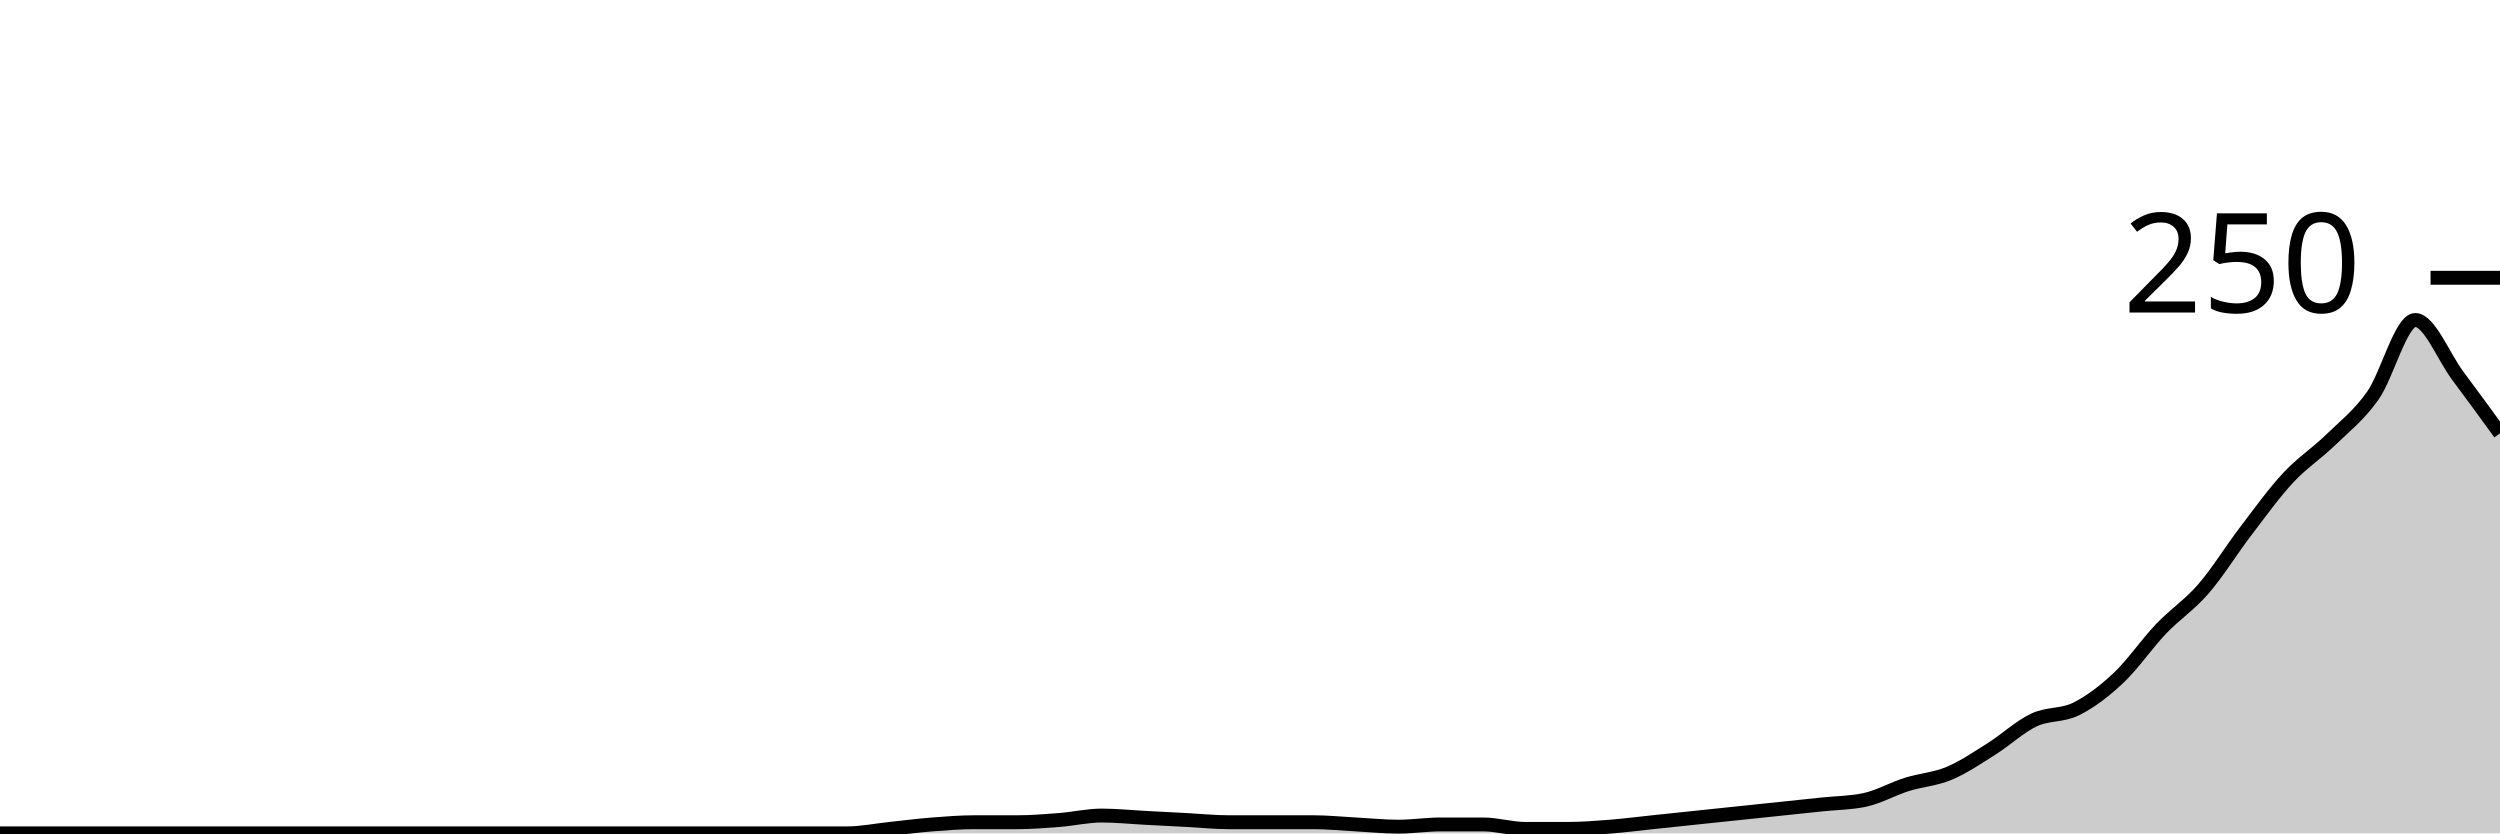
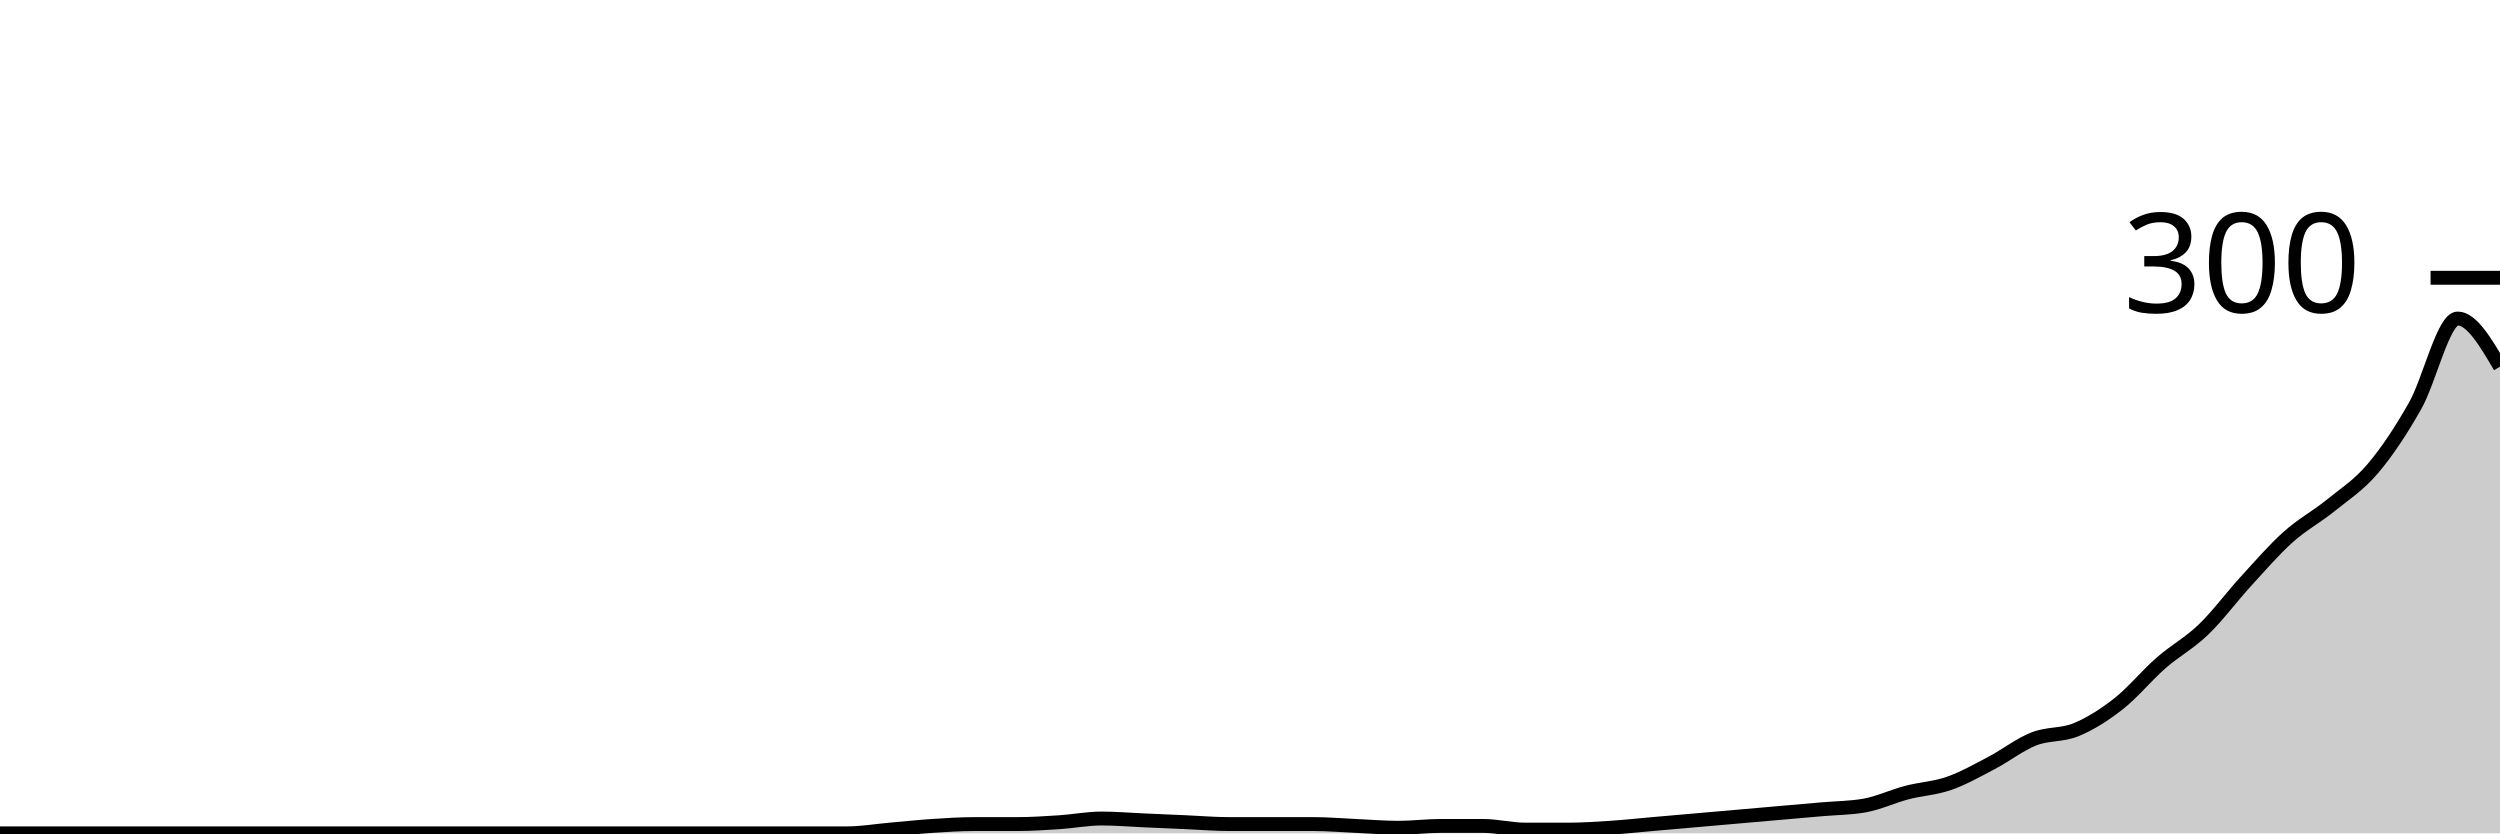
<svg xmlns="http://www.w3.org/2000/svg" viewBox="0 0 180 60">
  <g transform="translate(0,20)">
-     <path class="area" fill="rgba(0, 0, 0, 0.2)" d="M0,40C1.017,40,2.034,40,3.051,40C4.068,40,5.085,40,6.102,40C7.119,40,8.136,40,9.153,40C10.169,40,11.186,40,12.203,40C13.22,40,14.237,40,15.254,40C16.271,40,17.288,40,18.305,40C19.322,40,20.339,40,21.356,40C22.373,40,23.39,40,24.407,40C25.424,40,26.441,40,27.458,40C28.475,40,29.492,40,30.508,40C31.525,40,32.542,40,33.559,40C34.576,40,35.593,40,36.61,40C37.627,40,38.644,40,39.661,40C40.678,40,41.695,40,42.712,40C43.729,40,44.746,40,45.763,40C46.78,40,47.797,40,48.814,40C49.831,40,50.847,40,51.864,40C52.881,40,53.898,40,54.915,40C55.932,40,56.949,40,57.966,40C58.983,40,60,40,61.017,40C62.034,40,63.051,39.787,64.068,39.68C65.085,39.573,66.102,39.44,67.119,39.36C68.136,39.28,69.153,39.2,70.169,39.2C71.186,39.2,72.203,39.2,73.22,39.2C74.237,39.2,75.254,39.12,76.271,39.04C77.288,38.96,78.305,38.72,79.322,38.72C80.339,38.72,81.356,38.827,82.373,38.88C83.39,38.933,84.407,38.987,85.424,39.04C86.441,39.093,87.458,39.2,88.475,39.2C89.492,39.2,90.508,39.2,91.525,39.2C92.542,39.2,93.559,39.2,94.576,39.2C95.593,39.2,96.61,39.307,97.627,39.36C98.644,39.413,99.661,39.52,100.678,39.52C101.695,39.52,102.712,39.36,103.729,39.36C104.746,39.36,105.763,39.36,106.78,39.36C107.797,39.36,108.814,39.68,109.831,39.68C110.847,39.68,111.864,39.68,112.881,39.68C113.898,39.68,114.915,39.6,115.932,39.52C116.949,39.44,117.966,39.307,118.983,39.2C120,39.093,121.017,38.987,122.034,38.88C123.051,38.773,124.068,38.667,125.085,38.56C126.102,38.453,127.119,38.347,128.136,38.24C129.153,38.133,130.169,38.027,131.186,37.92C132.203,37.813,133.22,37.813,134.237,37.6C135.254,37.387,136.271,36.8,137.288,36.48C138.305,36.16,139.322,36.107,140.339,35.68C141.356,35.253,142.373,34.56,143.39,33.92C144.407,33.28,145.424,32.32,146.441,31.84C147.458,31.36,148.475,31.547,149.492,31.04C150.508,30.533,151.525,29.76,152.542,28.8C153.559,27.84,154.576,26.347,155.593,25.28C156.61,24.213,157.627,23.573,158.644,22.4C159.661,21.227,160.678,19.573,161.695,18.24C162.712,16.907,163.729,15.493,164.746,14.4C165.763,13.307,166.78,12.667,167.797,11.68C168.814,10.693,169.831,9.92,170.847,8.48C171.864,7.04,172.881,3.04,173.898,3.04C174.915,3.04,175.932,5.68,176.949,7.04C177.966,8.4,178.983,9.8,180,11.2L180,40C178.983,40,177.966,40,176.949,40C175.932,40,174.915,40,173.898,40C172.881,40,171.864,40,170.847,40C169.831,40,168.814,40,167.797,40C166.78,40,165.763,40,164.746,40C163.729,40,162.712,40,161.695,40C160.678,40,159.661,40,158.644,40C157.627,40,156.61,40,155.593,40C154.576,40,153.559,40,152.542,40C151.525,40,150.508,40,149.492,40C148.475,40,147.458,40,146.441,40C145.424,40,144.407,40,143.39,40C142.373,40,141.356,40,140.339,40C139.322,40,138.305,40,137.288,40C136.271,40,135.254,40,134.237,40C133.22,40,132.203,40,131.186,40C130.169,40,129.153,40,128.136,40C127.119,40,126.102,40,125.085,40C124.068,40,123.051,40,122.034,40C121.017,40,120,40,118.983,40C117.966,40,116.949,40,115.932,40C114.915,40,113.898,40,112.881,40C111.864,40,110.847,40,109.831,40C108.814,40,107.797,40,106.78,40C105.763,40,104.746,40,103.729,40C102.712,40,101.695,40,100.678,40C99.661,40,98.644,40,97.627,40C96.61,40,95.593,40,94.576,40C93.559,40,92.542,40,91.525,40C90.508,40,89.492,40,88.475,40C87.458,40,86.441,40,85.424,40C84.407,40,83.39,40,82.373,40C81.356,40,80.339,40,79.322,40C78.305,40,77.288,40,76.271,40C75.254,40,74.237,40,73.22,40C72.203,40,71.186,40,70.169,40C69.153,40,68.136,40,67.119,40C66.102,40,65.085,40,64.068,40C63.051,40,62.034,40,61.017,40C60,40,58.983,40,57.966,40C56.949,40,55.932,40,54.915,40C53.898,40,52.881,40,51.864,40C50.847,40,49.831,40,48.814,40C47.797,40,46.78,40,45.763,40C44.746,40,43.729,40,42.712,40C41.695,40,40.678,40,39.661,40C38.644,40,37.627,40,36.61,40C35.593,40,34.576,40,33.559,40C32.542,40,31.525,40,30.508,40C29.492,40,28.475,40,27.458,40C26.441,40,25.424,40,24.407,40C23.39,40,22.373,40,21.356,40C20.339,40,19.322,40,18.305,40C17.288,40,16.271,40,15.254,40C14.237,40,13.22,40,12.203,40C11.186,40,10.169,40,9.153,40C8.136,40,7.119,40,6.102,40C5.085,40,4.068,40,3.051,40C2.034,40,1.017,40,0,40Z" />
-     <path class="line" stroke="black" fill="none" d="M0,40C1.017,40,2.034,40,3.051,40C4.068,40,5.085,40,6.102,40C7.119,40,8.136,40,9.153,40C10.169,40,11.186,40,12.203,40C13.22,40,14.237,40,15.254,40C16.271,40,17.288,40,18.305,40C19.322,40,20.339,40,21.356,40C22.373,40,23.39,40,24.407,40C25.424,40,26.441,40,27.458,40C28.475,40,29.492,40,30.508,40C31.525,40,32.542,40,33.559,40C34.576,40,35.593,40,36.61,40C37.627,40,38.644,40,39.661,40C40.678,40,41.695,40,42.712,40C43.729,40,44.746,40,45.763,40C46.78,40,47.797,40,48.814,40C49.831,40,50.847,40,51.864,40C52.881,40,53.898,40,54.915,40C55.932,40,56.949,40,57.966,40C58.983,40,60,40,61.017,40C62.034,40,63.051,39.787,64.068,39.68C65.085,39.573,66.102,39.44,67.119,39.36C68.136,39.28,69.153,39.2,70.169,39.2C71.186,39.2,72.203,39.2,73.22,39.2C74.237,39.2,75.254,39.12,76.271,39.04C77.288,38.96,78.305,38.72,79.322,38.72C80.339,38.72,81.356,38.827,82.373,38.88C83.39,38.933,84.407,38.987,85.424,39.04C86.441,39.093,87.458,39.2,88.475,39.2C89.492,39.2,90.508,39.2,91.525,39.2C92.542,39.2,93.559,39.2,94.576,39.2C95.593,39.2,96.61,39.307,97.627,39.36C98.644,39.413,99.661,39.52,100.678,39.52C101.695,39.52,102.712,39.36,103.729,39.36C104.746,39.36,105.763,39.36,106.78,39.36C107.797,39.36,108.814,39.68,109.831,39.68C110.847,39.68,111.864,39.68,112.881,39.68C113.898,39.68,114.915,39.6,115.932,39.52C116.949,39.44,117.966,39.307,118.983,39.2C120,39.093,121.017,38.987,122.034,38.88C123.051,38.773,124.068,38.667,125.085,38.56C126.102,38.453,127.119,38.347,128.136,38.24C129.153,38.133,130.169,38.027,131.186,37.92C132.203,37.813,133.22,37.813,134.237,37.6C135.254,37.387,136.271,36.8,137.288,36.48C138.305,36.16,139.322,36.107,140.339,35.68C141.356,35.253,142.373,34.56,143.39,33.92C144.407,33.28,145.424,32.32,146.441,31.84C147.458,31.36,148.475,31.547,149.492,31.04C150.508,30.533,151.525,29.76,152.542,28.8C153.559,27.84,154.576,26.347,155.593,25.28C156.61,24.213,157.627,23.573,158.644,22.4C159.661,21.227,160.678,19.573,161.695,18.24C162.712,16.907,163.729,15.493,164.746,14.4C165.763,13.307,166.78,12.667,167.797,11.68C168.814,10.693,169.831,9.92,170.847,8.48C171.864,7.04,172.881,3.04,173.898,3.04C174.915,3.04,175.932,5.68,176.949,7.04C177.966,8.4,178.983,9.8,180,11.2" />
+     <path class="area" fill="rgba(0, 0, 0, 0.2)" d="M0,40C1.017,40,2.034,40,3.051,40C4.068,40,5.085,40,6.102,40C7.119,40,8.136,40,9.153,40C10.169,40,11.186,40,12.203,40C13.22,40,14.237,40,15.254,40C16.271,40,17.288,40,18.305,40C19.322,40,20.339,40,21.356,40C22.373,40,23.39,40,24.407,40C25.424,40,26.441,40,27.458,40C28.475,40,29.492,40,30.508,40C31.525,40,32.542,40,33.559,40C34.576,40,35.593,40,36.61,40C37.627,40,38.644,40,39.661,40C40.678,40,41.695,40,42.712,40C43.729,40,44.746,40,45.763,40C46.78,40,47.797,40,48.814,40C49.831,40,50.847,40,51.864,40C52.881,40,53.898,40,54.915,40C55.932,40,56.949,40,57.966,40C58.983,40,60,40,61.017,40C62.034,40,63.051,39.822,64.068,39.733C65.085,39.644,66.102,39.533,67.119,39.467C68.136,39.4,69.153,39.333,70.169,39.333C71.186,39.333,72.203,39.333,73.22,39.333C74.237,39.333,75.254,39.267,76.271,39.2C77.288,39.133,78.305,38.933,79.322,38.933C80.339,38.933,81.356,39.022,82.373,39.067C83.39,39.111,84.407,39.156,85.424,39.2C86.441,39.244,87.458,39.333,88.475,39.333C89.492,39.333,90.508,39.333,91.525,39.333C92.542,39.333,93.559,39.333,94.576,39.333C95.593,39.333,96.61,39.422,97.627,39.467C98.644,39.511,99.661,39.6,100.678,39.6C101.695,39.6,102.712,39.467,103.729,39.467C104.746,39.467,105.763,39.467,106.78,39.467C107.797,39.467,108.814,39.733,109.831,39.733C110.847,39.733,111.864,39.733,112.881,39.733C113.898,39.733,114.915,39.667,115.932,39.6C116.949,39.533,117.966,39.422,118.983,39.333C120,39.244,121.017,39.156,122.034,39.067C123.051,38.978,124.068,38.889,125.085,38.8C126.102,38.711,127.119,38.622,128.136,38.533C129.153,38.444,130.169,38.356,131.186,38.267C132.203,38.178,133.22,38.178,134.237,38C135.254,37.822,136.271,37.333,137.288,37.067C138.305,36.8,139.322,36.756,140.339,36.4C141.356,36.044,142.373,35.467,143.39,34.933C144.407,34.4,145.424,33.6,146.441,33.2C147.458,32.8,148.475,32.956,149.492,32.533C150.508,32.111,151.525,31.467,152.542,30.667C153.559,29.867,154.576,28.622,155.593,27.733C156.61,26.844,157.627,26.311,158.644,25.333C159.661,24.356,160.678,22.978,161.695,21.867C162.712,20.756,163.729,19.578,164.746,18.667C165.763,17.756,166.78,17.222,167.797,16.4C168.814,15.578,169.831,14.933,170.847,13.733C171.864,12.533,172.881,11,173.898,9.2C174.915,7.4,175.932,2.933,176.949,2.933C177.966,2.933,178.983,4.667,180,6.4L180,40C178.983,40,177.966,40,176.949,40C175.932,40,174.915,40,173.898,40C172.881,40,171.864,40,170.847,40C169.831,40,168.814,40,167.797,40C166.78,40,165.763,40,164.746,40C163.729,40,162.712,40,161.695,40C160.678,40,159.661,40,158.644,40C157.627,40,156.61,40,155.593,40C154.576,40,153.559,40,152.542,40C151.525,40,150.508,40,149.492,40C148.475,40,147.458,40,146.441,40C145.424,40,144.407,40,143.39,40C142.373,40,141.356,40,140.339,40C139.322,40,138.305,40,137.288,40C136.271,40,135.254,40,134.237,40C133.22,40,132.203,40,131.186,40C130.169,40,129.153,40,128.136,40C127.119,40,126.102,40,125.085,40C124.068,40,123.051,40,122.034,40C121.017,40,120,40,118.983,40C117.966,40,116.949,40,115.932,40C114.915,40,113.898,40,112.881,40C111.864,40,110.847,40,109.831,40C108.814,40,107.797,40,106.78,40C105.763,40,104.746,40,103.729,40C102.712,40,101.695,40,100.678,40C99.661,40,98.644,40,97.627,40C96.61,40,95.593,40,94.576,40C93.559,40,92.542,40,91.525,40C90.508,40,89.492,40,88.475,40C87.458,40,86.441,40,85.424,40C84.407,40,83.39,40,82.373,40C81.356,40,80.339,40,79.322,40C78.305,40,77.288,40,76.271,40C75.254,40,74.237,40,73.22,40C72.203,40,71.186,40,70.169,40C69.153,40,68.136,40,67.119,40C66.102,40,65.085,40,64.068,40C63.051,40,62.034,40,61.017,40C60,40,58.983,40,57.966,40C56.949,40,55.932,40,54.915,40C53.898,40,52.881,40,51.864,40C50.847,40,49.831,40,48.814,40C47.797,40,46.78,40,45.763,40C44.746,40,43.729,40,42.712,40C41.695,40,40.678,40,39.661,40C38.644,40,37.627,40,36.61,40C35.593,40,34.576,40,33.559,40C32.542,40,31.525,40,30.508,40C29.492,40,28.475,40,27.458,40C26.441,40,25.424,40,24.407,40C23.39,40,22.373,40,21.356,40C20.339,40,19.322,40,18.305,40C17.288,40,16.271,40,15.254,40C14.237,40,13.22,40,12.203,40C11.186,40,10.169,40,9.153,40C8.136,40,7.119,40,6.102,40C5.085,40,4.068,40,3.051,40C2.034,40,1.017,40,0,40Z" />
+     <path class="line" stroke="black" fill="none" d="M0,40C1.017,40,2.034,40,3.051,40C4.068,40,5.085,40,6.102,40C7.119,40,8.136,40,9.153,40C10.169,40,11.186,40,12.203,40C13.22,40,14.237,40,15.254,40C16.271,40,17.288,40,18.305,40C19.322,40,20.339,40,21.356,40C22.373,40,23.39,40,24.407,40C25.424,40,26.441,40,27.458,40C28.475,40,29.492,40,30.508,40C31.525,40,32.542,40,33.559,40C34.576,40,35.593,40,36.61,40C37.627,40,38.644,40,39.661,40C40.678,40,41.695,40,42.712,40C43.729,40,44.746,40,45.763,40C46.78,40,47.797,40,48.814,40C49.831,40,50.847,40,51.864,40C52.881,40,53.898,40,54.915,40C55.932,40,56.949,40,57.966,40C58.983,40,60,40,61.017,40C62.034,40,63.051,39.822,64.068,39.733C65.085,39.644,66.102,39.533,67.119,39.467C68.136,39.4,69.153,39.333,70.169,39.333C71.186,39.333,72.203,39.333,73.22,39.333C74.237,39.333,75.254,39.267,76.271,39.2C77.288,39.133,78.305,38.933,79.322,38.933C80.339,38.933,81.356,39.022,82.373,39.067C83.39,39.111,84.407,39.156,85.424,39.2C86.441,39.244,87.458,39.333,88.475,39.333C89.492,39.333,90.508,39.333,91.525,39.333C92.542,39.333,93.559,39.333,94.576,39.333C95.593,39.333,96.61,39.422,97.627,39.467C98.644,39.511,99.661,39.6,100.678,39.6C101.695,39.6,102.712,39.467,103.729,39.467C104.746,39.467,105.763,39.467,106.78,39.467C107.797,39.467,108.814,39.733,109.831,39.733C110.847,39.733,111.864,39.733,112.881,39.733C113.898,39.733,114.915,39.667,115.932,39.6C116.949,39.533,117.966,39.422,118.983,39.333C120,39.244,121.017,39.156,122.034,39.067C123.051,38.978,124.068,38.889,125.085,38.8C126.102,38.711,127.119,38.622,128.136,38.533C129.153,38.444,130.169,38.356,131.186,38.267C132.203,38.178,133.22,38.178,134.237,38C135.254,37.822,136.271,37.333,137.288,37.067C138.305,36.8,139.322,36.756,140.339,36.4C141.356,36.044,142.373,35.467,143.39,34.933C144.407,34.4,145.424,33.6,146.441,33.2C147.458,32.8,148.475,32.956,149.492,32.533C150.508,32.111,151.525,31.467,152.542,30.667C153.559,29.867,154.576,28.622,155.593,27.733C156.61,26.844,157.627,26.311,158.644,25.333C159.661,24.356,160.678,22.978,161.695,21.867C162.712,20.756,163.729,19.578,164.746,18.667C165.763,17.756,166.78,17.222,167.797,16.4C168.814,15.578,169.831,14.933,170.847,13.733C171.864,12.533,172.881,11,173.898,9.2C174.915,7.4,175.932,2.933,176.949,2.933C177.966,2.933,178.983,4.667,180,6.4" />
    <path class="axis-ceiling" stroke-width="1" stroke="black" fill="none" d="M175,0L180,0" />
-     <text class="axis-ceiling-label" font-family="sans-serif" text-anchor="end" font-size="10px" x="170" y="2.5">250</text>
+     <text class="axis-ceiling-label" font-family="sans-serif" text-anchor="end" font-size="10px" x="170" y="2.5">300</text>
  </g>
</svg>
